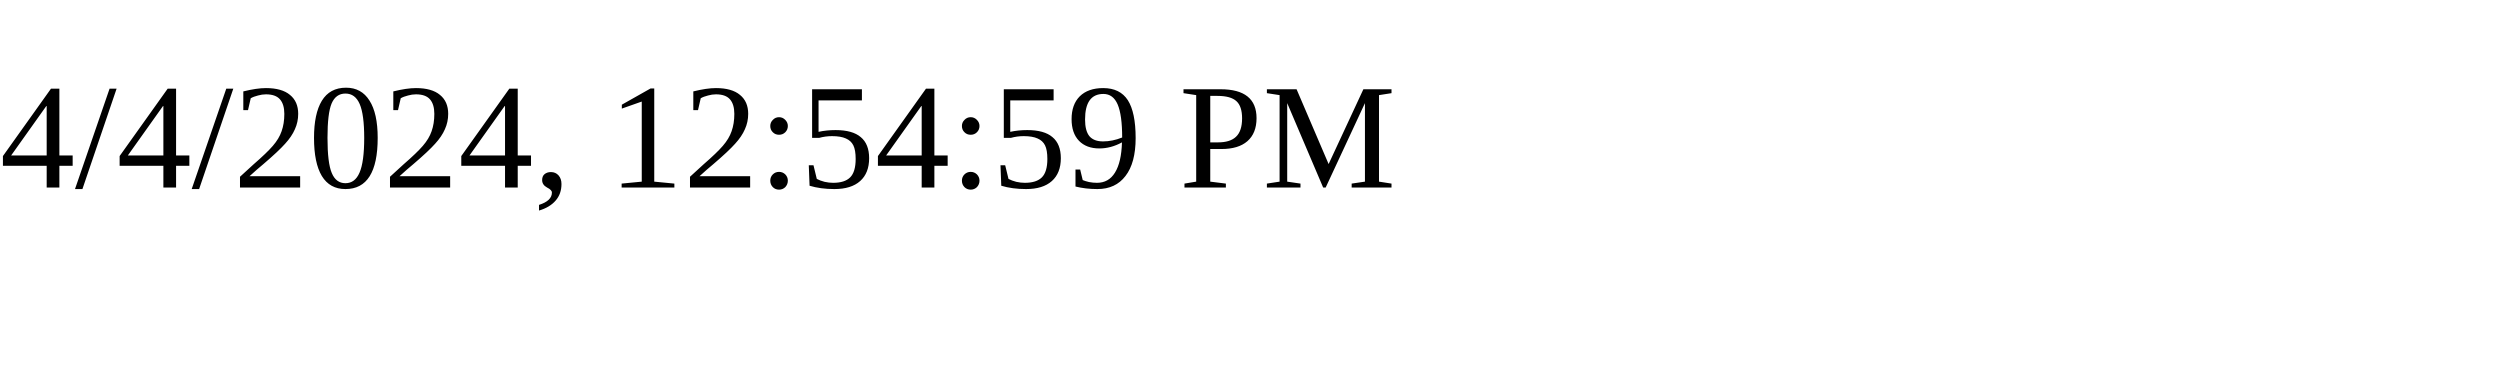
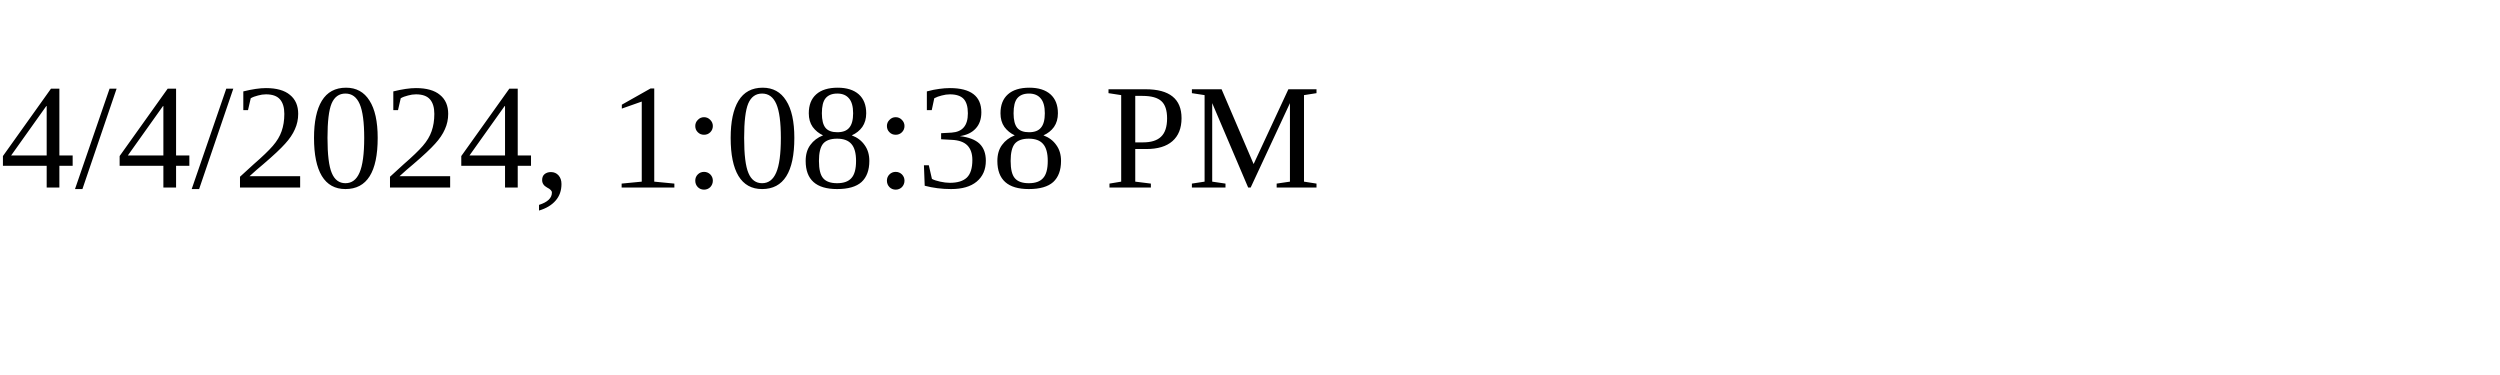
<svg xmlns="http://www.w3.org/2000/svg" height="30" width="200">
-   <text x="0" y="15">4/4/2024, 12:54:59 PM</text>
+   <text x="0" y="15">4/4/2024, 1:08:38 PM</text>
</svg>
